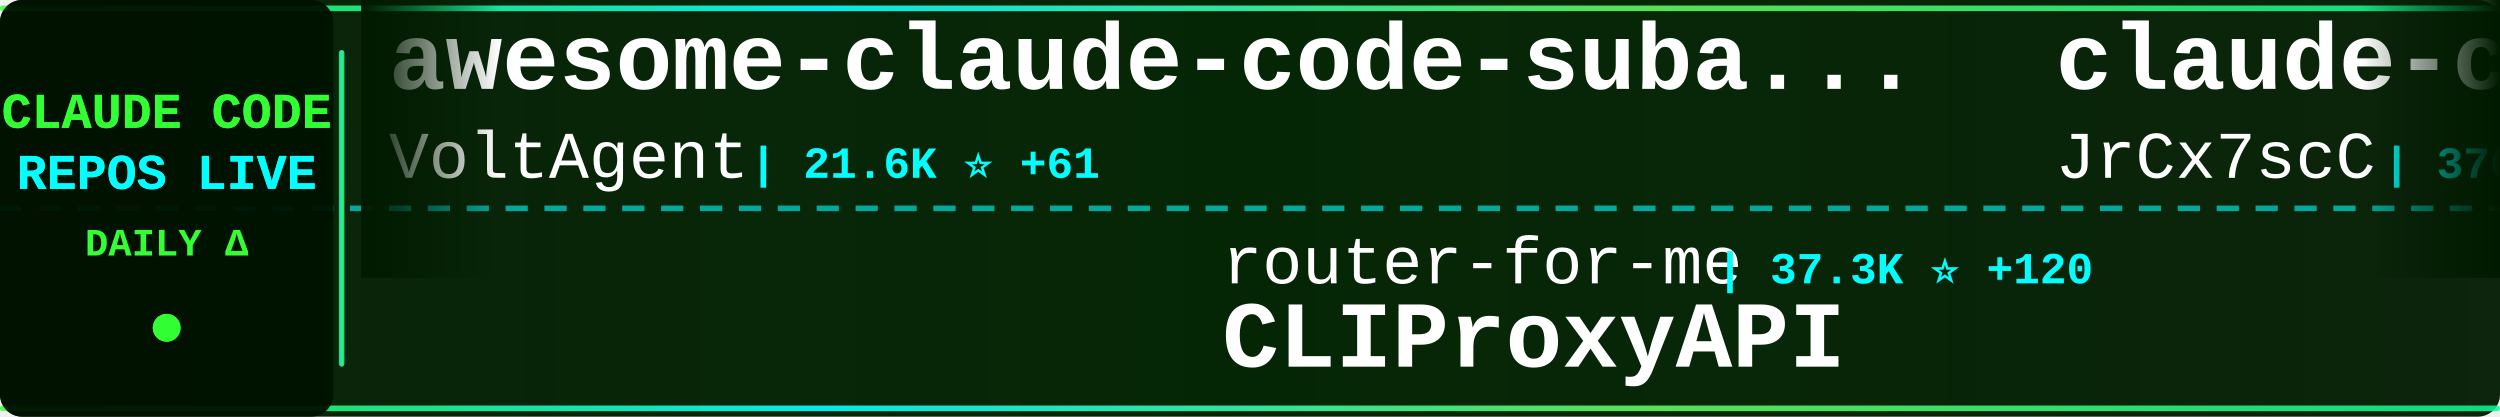
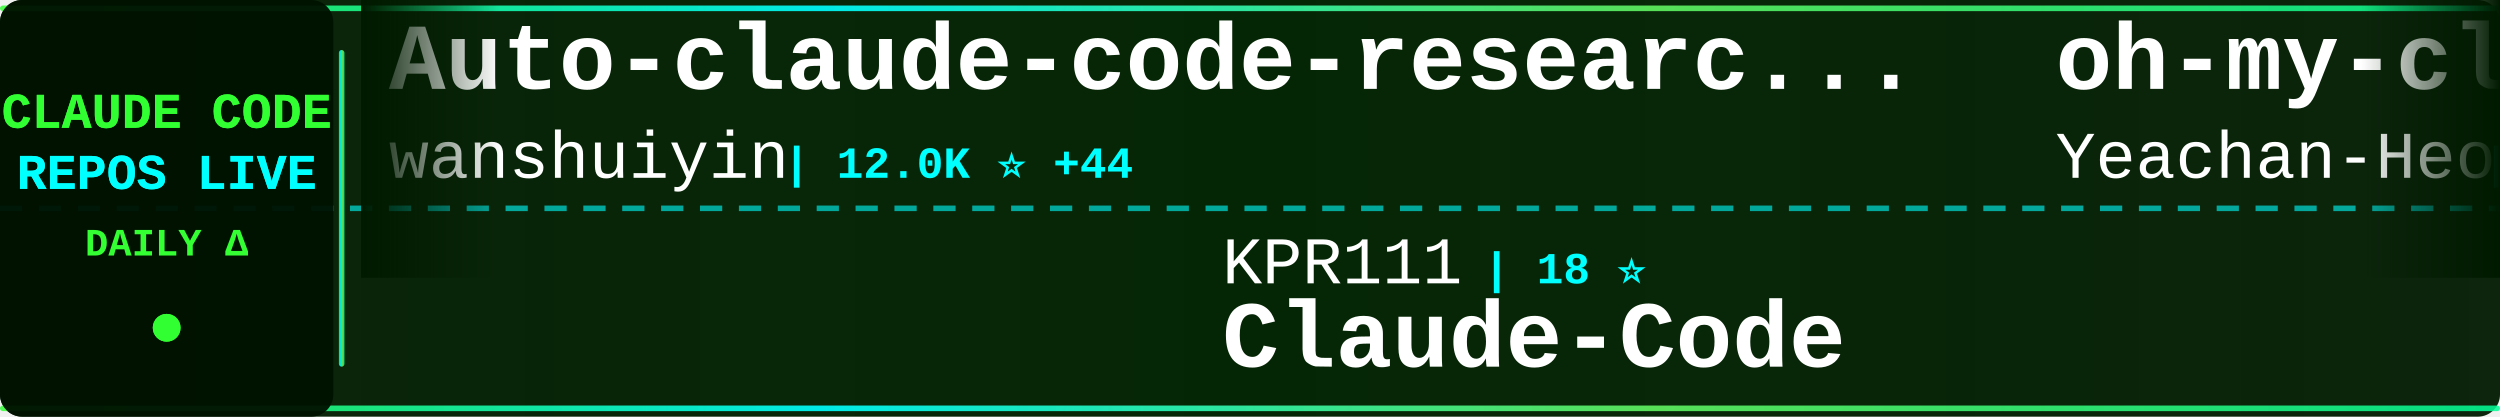
<svg xmlns="http://www.w3.org/2000/svg" width="900" height="150">
  <defs>
    <linearGradient id="tickerBg" x1="0%" y1="0%" x2="100%" y2="0%">
      <stop offset="0%" style="stop-color:#001a00;stop-opacity:0.95" />
      <stop offset="50%" style="stop-color:#002200;stop-opacity:0.98" />
      <stop offset="100%" style="stop-color:#001a00;stop-opacity:0.95" />
    </linearGradient>
    <linearGradient id="borderGrad" x1="0%" y1="0%" x2="100%" y2="0%">
      <stop offset="0%" style="stop-color:#33ff33;stop-opacity:0.85">
        <animate attributeName="stop-opacity" values="0.85;1;0.85" dur="2s" repeatCount="indefinite" />
      </stop>
      <stop offset="33%" style="stop-color:#00ffff;stop-opacity:0.9">
        <animate attributeName="stop-opacity" values="0.9;1;0.9" dur="2.2s" repeatCount="indefinite" />
      </stop>
      <stop offset="66%" style="stop-color:#66ff66;stop-opacity:0.85">
        <animate attributeName="stop-opacity" values="0.85;1;0.85" dur="1.8s" repeatCount="indefinite" />
      </stop>
      <stop offset="100%" style="stop-color:#00ff99;stop-opacity:0.85">
        <animate attributeName="stop-opacity" values="0.85;1;0.85" dur="2s" repeatCount="indefinite" />
      </stop>
    </linearGradient>
    <filter id="textGlow">
      <feGaussianBlur stdDeviation="0.1" result="coloredBlur" />
      <feMerge>
        <feMergeNode in="coloredBlur" />
        <feMergeNode in="SourceGraphic" />
      </feMerge>
    </filter>
    <filter id="metricGlow">
      <feGaussianBlur stdDeviation="0.2" result="coloredBlur" />
      <feMerge>
        <feMergeNode in="coloredBlur" />
        <feMergeNode in="SourceGraphic" />
      </feMerge>
    </filter>
    <linearGradient id="leftFade" x1="0%" y1="0%" x2="100%" y2="0%">
      <stop offset="0%" style="stop-color:#001a00;stop-opacity:1" />
      <stop offset="100%" style="stop-color:#001a00;stop-opacity:0" />
    </linearGradient>
    <linearGradient id="rightFade" x1="0%" y1="0%" x2="100%" y2="0%">
      <stop offset="0%" style="stop-color:#001a00;stop-opacity:0" />
      <stop offset="100%" style="stop-color:#001a00;stop-opacity:1" />
    </linearGradient>
  </defs>
  <rect width="900" height="150" fill="url(#tickerBg)" rx="8" />
  <rect x="0" y="2" width="900" height="2" fill="url(#borderGrad)" rx="1" />
  <rect x="0" y="146" width="900" height="2" fill="url(#borderGrad)" rx="1" />
  <line x1="0" y1="75" x2="900" y2="75" stroke="#00ffff" stroke-width="2" stroke-dasharray="8 6" opacity="0.6" />
  <rect x="0" y="0" width="120" height="150" fill="#001100" opacity="0.95" rx="8" />
  <text x="60" y="46" font-family="'Courier New', monospace" font-size="18" font-weight="bold" fill="#33ff33" text-anchor="middle" filter="url(#textGlow)">
    CLAUDE CODE
  </text>
  <text x="60" y="68" font-family="'Courier New', monospace" font-size="18" font-weight="bold" fill="#00ffff" text-anchor="middle" filter="url(#textGlow)">
    REPOS LIVE
  </text>
  <text x="60" y="92" font-family="'Courier New', monospace" font-size="14" font-weight="bold" fill="#33ff33" text-anchor="middle">
    DAILY Δ
  </text>
  <circle cx="60" cy="118" r="5" fill="#33ff33" filter="url(#metricGlow)">
    <animate attributeName="r" values="4;6;4" dur="1.5s" repeatCount="indefinite" />
    <animate attributeName="opacity" values="0.6;1;0.6" dur="1.5s" repeatCount="indefinite" />
  </circle>
  <rect x="122" y="18" width="2" height="114" fill="url(#borderGrad)" rx="1" />
  <clipPath id="tickerClip">
    <rect x="130" y="0" width="770" height="150" />
  </clipPath>
  <g clip-path="url(#tickerClip)">
    <g id="tickerItems">
      <animateTransform attributeName="transform" attributeType="XML" type="translate" from="0 0" to="-3000 0" dur="54s" repeatCount="indefinite" />
      <g transform="translate(0, 0)">
-         <text x="140" y="32" font-family="'Courier New', monospace" font-size="34" font-weight="bold" fill="#ffffff">awesome-claude-code-suba...</text>
-         <text x="140" y="64" font-family="'Courier New', monospace" font-size="24" font-weight="normal" fill="#ffffff" opacity="1.0">VoltAgent</text>
-         <text x="270" y="64" font-family="'Courier New', monospace" font-size="16" font-weight="bold" fill="#00ffff"> | 21.6K ⭐ +61</text>
+         <text x="140" y="32" font-family="'Courier New', monospace" font-size="34" font-weight="bold" fill="#ffffff">Auto-claude-code-researc...</text>
+         <text x="140" y="64" font-family="'Courier New', monospace" font-size="24" font-weight="normal" fill="#ffffff" opacity="1.0">wanshuiyin</text>
+         <text x="282" y="64" font-family="'Courier New', monospace" font-size="16" font-weight="bold" fill="#00ffff"> | 12.0K ⭐ +44</text>
      </g>
      <g transform="translate(300, 0)">
-         <text x="140" y="102" font-family="'Courier New', monospace" font-size="24" font-weight="normal" fill="#ffffff" opacity="1.0">router-for-me</text>
-         <text x="318" y="102" font-family="'Courier New', monospace" font-size="16" font-weight="bold" fill="#00ffff"> | 37.3K ⭐ +120</text>
-         <text x="140" y="132" font-family="'Courier New', monospace" font-size="34" font-weight="bold" fill="#ffffff">CLIProxyAPI</text>
+         <text x="140" y="102" font-family="'Courier New', monospace" font-size="24" font-weight="normal" fill="#ffffff" opacity="1.0">KPR111</text>
+         <text x="234" y="102" font-family="'Courier New', monospace" font-size="16" font-weight="bold" fill="#00ffff"> | 18 ⭐</text>
+         <text x="140" y="132" font-family="'Courier New', monospace" font-size="34" font-weight="bold" fill="#ffffff">Claude-Code</text>
      </g>
      <g transform="translate(600, 0)">
-         <text x="140" y="32" font-family="'Courier New', monospace" font-size="34" font-weight="bold" fill="#ffffff">claude-code-source</text>
-         <text x="140" y="64" font-family="'Courier New', monospace" font-size="24" font-weight="normal" fill="#ffffff" opacity="1.0">JrCx7scC</text>
-         <text x="258" y="64" font-family="'Courier New', monospace" font-size="16" font-weight="bold" fill="#00ffff"> | 370 ⭐</text>
+         <text x="140" y="32" font-family="'Courier New', monospace" font-size="34" font-weight="bold" fill="#ffffff">oh-my-claudecode</text>
+         <text x="140" y="64" font-family="'Courier New', monospace" font-size="24" font-weight="normal" fill="#ffffff" opacity="1.0">Yeachan-Heo</text>
+         <text x="294" y="64" font-family="'Courier New', monospace" font-size="16" font-weight="bold" fill="#00ffff"> | 36.3K ⭐ +81</text>
      </g>
      <g transform="translate(900, 0)">
-         <text x="140" y="102" font-family="'Courier New', monospace" font-size="24" font-weight="normal" fill="#ffffff" opacity="1.0">guanshan</text>
-         <text x="258" y="102" font-family="'Courier New', monospace" font-size="16" font-weight="bold" fill="#00ffff"> | 60 ⭐</text>
-         <text x="140" y="132" font-family="'Courier New', monospace" font-size="34" font-weight="bold" fill="#ffffff">ClaudeCode</text>
+         <text x="140" y="102" font-family="'Courier New', monospace" font-size="24" font-weight="normal" fill="#ffffff" opacity="1.0">diet103</text>
+         <text x="246" y="102" font-family="'Courier New', monospace" font-size="16" font-weight="bold" fill="#00ffff"> | 9.7K ⭐ +1</text>
+         <text x="140" y="132" font-family="'Courier New', monospace" font-size="34" font-weight="bold" fill="#ffffff">claude-code-infrastructu...</text>
      </g>
      <g transform="translate(1200, 0)">
-         <text x="140" y="32" font-family="'Courier New', monospace" font-size="34" font-weight="bold" fill="#ffffff">antigravity-awesome-skil...</text>
-         <text x="140" y="64" font-family="'Courier New', monospace" font-size="24" font-weight="normal" fill="#ffffff" opacity="1.0">sickn33</text>
-         <text x="246" y="64" font-family="'Courier New', monospace" font-size="16" font-weight="bold" fill="#00ffff"> | 40.4K ⭐ +92</text>
+         <text x="140" y="32" font-family="'Courier New', monospace" font-size="34" font-weight="bold" fill="#ffffff">claude-code-my-workflow</text>
+         <text x="140" y="64" font-family="'Courier New', monospace" font-size="24" font-weight="normal" fill="#ffffff" opacity="1.0">pedrohcgs</text>
+         <text x="270" y="64" font-family="'Courier New', monospace" font-size="16" font-weight="bold" fill="#00ffff"> | 1.3K ⭐ +3</text>
      </g>
      <g transform="translate(1500, 0)">
-         <text x="140" y="102" font-family="'Courier New', monospace" font-size="24" font-weight="normal" fill="#ffffff" opacity="1.0">davila7</text>
-         <text x="246" y="102" font-family="'Courier New', monospace" font-size="16" font-weight="bold" fill="#00ffff"> | 28.0K ⭐ +63</text>
-         <text x="140" y="132" font-family="'Courier New', monospace" font-size="34" font-weight="bold" fill="#ffffff">claude-code-templates</text>
+         <text x="140" y="102" font-family="'Courier New', monospace" font-size="24" font-weight="normal" fill="#ffffff" opacity="1.0">oboard</text>
+         <text x="234" y="102" font-family="'Courier New', monospace" font-size="16" font-weight="bold" fill="#00ffff"> | 3.2K ⭐</text>
+         <text x="140" y="132" font-family="'Courier New', monospace" font-size="34" font-weight="bold" fill="#ffffff">claude-code-rev</text>
      </g>
      <g transform="translate(1800, 0)">
-         <text x="140" y="32" font-family="'Courier New', monospace" font-size="34" font-weight="bold" fill="#ffffff">collection-claude-code-s...</text>
-         <text x="140" y="64" font-family="'Courier New', monospace" font-size="24" font-weight="normal" fill="#ffffff" opacity="1.0">chauncygu</text>
-         <text x="270" y="64" font-family="'Courier New', monospace" font-size="16" font-weight="bold" fill="#00ffff"> | 2.6K ⭐ +11</text>
+         <text x="140" y="32" font-family="'Courier New', monospace" font-size="34" font-weight="bold" fill="#ffffff">Claude-code</text>
+         <text x="140" y="64" font-family="'Courier New', monospace" font-size="24" font-weight="normal" fill="#ffffff" opacity="1.0">fazxes</text>
+         <text x="234" y="64" font-family="'Courier New', monospace" font-size="16" font-weight="bold" fill="#00ffff"> | 221 ⭐</text>
      </g>
      <g transform="translate(2100, 0)">
-         <text x="140" y="102" font-family="'Courier New', monospace" font-size="24" font-weight="normal" fill="#ffffff" opacity="1.0">jqueryscript</text>
-         <text x="306" y="102" font-family="'Courier New', monospace" font-size="16" font-weight="bold" fill="#00ffff"> | 420 ⭐ +2</text>
-         <text x="140" y="132" font-family="'Courier New', monospace" font-size="34" font-weight="bold" fill="#ffffff">awesome-claude-code</text>
+         <text x="140" y="102" font-family="'Courier New', monospace" font-size="24" font-weight="normal" fill="#ffffff" opacity="1.0">ponponon</text>
+         <text x="258" y="102" font-family="'Courier New', monospace" font-size="16" font-weight="bold" fill="#00ffff"> | 2.3K ⭐ +3</text>
+         <text x="140" y="132" font-family="'Courier New', monospace" font-size="34" font-weight="bold" fill="#ffffff">claude_code_src</text>
      </g>
      <g transform="translate(2400, 0)">
-         <text x="140" y="32" font-family="'Courier New', monospace" font-size="34" font-weight="bold" fill="#ffffff">claude-code-guide</text>
-         <text x="140" y="64" font-family="'Courier New', monospace" font-size="24" font-weight="normal" fill="#ffffff" opacity="1.0">Cranot</text>
-         <text x="234" y="64" font-family="'Courier New', monospace" font-size="16" font-weight="bold" fill="#00ffff"> | 2.8K ⭐ +2</text>
+         <text x="140" y="32" font-family="'Courier New', monospace" font-size="34" font-weight="bold" fill="#ffffff">claude-code-showcase</text>
+         <text x="140" y="64" font-family="'Courier New', monospace" font-size="24" font-weight="normal" fill="#ffffff" opacity="1.0">ChrisWiles</text>
+         <text x="282" y="64" font-family="'Courier New', monospace" font-size="16" font-weight="bold" fill="#00ffff"> | 5.9K ⭐ +1</text>
      </g>
      <g transform="translate(2700, 0)">
-         <text x="140" y="102" font-family="'Courier New', monospace" font-size="24" font-weight="normal" fill="#ffffff" opacity="1.0">lowcortisolprogrammer</text>
-         <text x="414" y="102" font-family="'Courier New', monospace" font-size="16" font-weight="bold" fill="#00ffff"> | 172 ⭐</text>
+         <text x="140" y="102" font-family="'Courier New', monospace" font-size="24" font-weight="normal" fill="#ffffff" opacity="1.0">Onewon</text>
+         <text x="234" y="102" font-family="'Courier New', monospace" font-size="16" font-weight="bold" fill="#00ffff"> | 182 ⭐</text>
        <text x="140" y="132" font-family="'Courier New', monospace" font-size="34" font-weight="bold" fill="#ffffff">claude-code</text>
      </g>
      <g transform="translate(3000, 0)">
-         <text x="140" y="32" font-family="'Courier New', monospace" font-size="34" font-weight="bold" fill="#ffffff">awesome-claude-code-suba...</text>
-         <text x="140" y="64" font-family="'Courier New', monospace" font-size="24" font-weight="normal" fill="#ffffff" opacity="1.0">VoltAgent</text>
-         <text x="270" y="64" font-family="'Courier New', monospace" font-size="16" font-weight="bold" fill="#00ffff"> | 21.6K ⭐ +61</text>
+         <text x="140" y="32" font-family="'Courier New', monospace" font-size="34" font-weight="bold" fill="#ffffff">Auto-claude-code-researc...</text>
+         <text x="140" y="64" font-family="'Courier New', monospace" font-size="24" font-weight="normal" fill="#ffffff" opacity="1.0">wanshuiyin</text>
+         <text x="282" y="64" font-family="'Courier New', monospace" font-size="16" font-weight="bold" fill="#00ffff"> | 12.0K ⭐ +44</text>
      </g>
      <g transform="translate(3300, 0)">
-         <text x="140" y="102" font-family="'Courier New', monospace" font-size="24" font-weight="normal" fill="#ffffff" opacity="1.0">router-for-me</text>
-         <text x="318" y="102" font-family="'Courier New', monospace" font-size="16" font-weight="bold" fill="#00ffff"> | 37.3K ⭐ +120</text>
-         <text x="140" y="132" font-family="'Courier New', monospace" font-size="34" font-weight="bold" fill="#ffffff">CLIProxyAPI</text>
+         <text x="140" y="102" font-family="'Courier New', monospace" font-size="24" font-weight="normal" fill="#ffffff" opacity="1.0">KPR111</text>
+         <text x="234" y="102" font-family="'Courier New', monospace" font-size="16" font-weight="bold" fill="#00ffff"> | 18 ⭐</text>
+         <text x="140" y="132" font-family="'Courier New', monospace" font-size="34" font-weight="bold" fill="#ffffff">Claude-Code</text>
      </g>
      <g transform="translate(3600, 0)">
-         <text x="140" y="32" font-family="'Courier New', monospace" font-size="34" font-weight="bold" fill="#ffffff">claude-code-source</text>
-         <text x="140" y="64" font-family="'Courier New', monospace" font-size="24" font-weight="normal" fill="#ffffff" opacity="1.0">JrCx7scC</text>
-         <text x="258" y="64" font-family="'Courier New', monospace" font-size="16" font-weight="bold" fill="#00ffff"> | 370 ⭐</text>
+         <text x="140" y="32" font-family="'Courier New', monospace" font-size="34" font-weight="bold" fill="#ffffff">oh-my-claudecode</text>
+         <text x="140" y="64" font-family="'Courier New', monospace" font-size="24" font-weight="normal" fill="#ffffff" opacity="1.0">Yeachan-Heo</text>
+         <text x="294" y="64" font-family="'Courier New', monospace" font-size="16" font-weight="bold" fill="#00ffff"> | 36.3K ⭐ +81</text>
      </g>
      <g transform="translate(3900, 0)">
-         <text x="140" y="102" font-family="'Courier New', monospace" font-size="24" font-weight="normal" fill="#ffffff" opacity="1.0">guanshan</text>
-         <text x="258" y="102" font-family="'Courier New', monospace" font-size="16" font-weight="bold" fill="#00ffff"> | 60 ⭐</text>
-         <text x="140" y="132" font-family="'Courier New', monospace" font-size="34" font-weight="bold" fill="#ffffff">ClaudeCode</text>
+         <text x="140" y="102" font-family="'Courier New', monospace" font-size="24" font-weight="normal" fill="#ffffff" opacity="1.0">diet103</text>
+         <text x="246" y="102" font-family="'Courier New', monospace" font-size="16" font-weight="bold" fill="#00ffff"> | 9.7K ⭐ +1</text>
+         <text x="140" y="132" font-family="'Courier New', monospace" font-size="34" font-weight="bold" fill="#ffffff">claude-code-infrastructu...</text>
      </g>
    </g>
  </g>
  <rect x="130" y="0" width="50" height="100" fill="url(#leftFade)" />
  <rect x="850" y="0" width="50" height="100" fill="url(#rightFade)" />
</svg>
